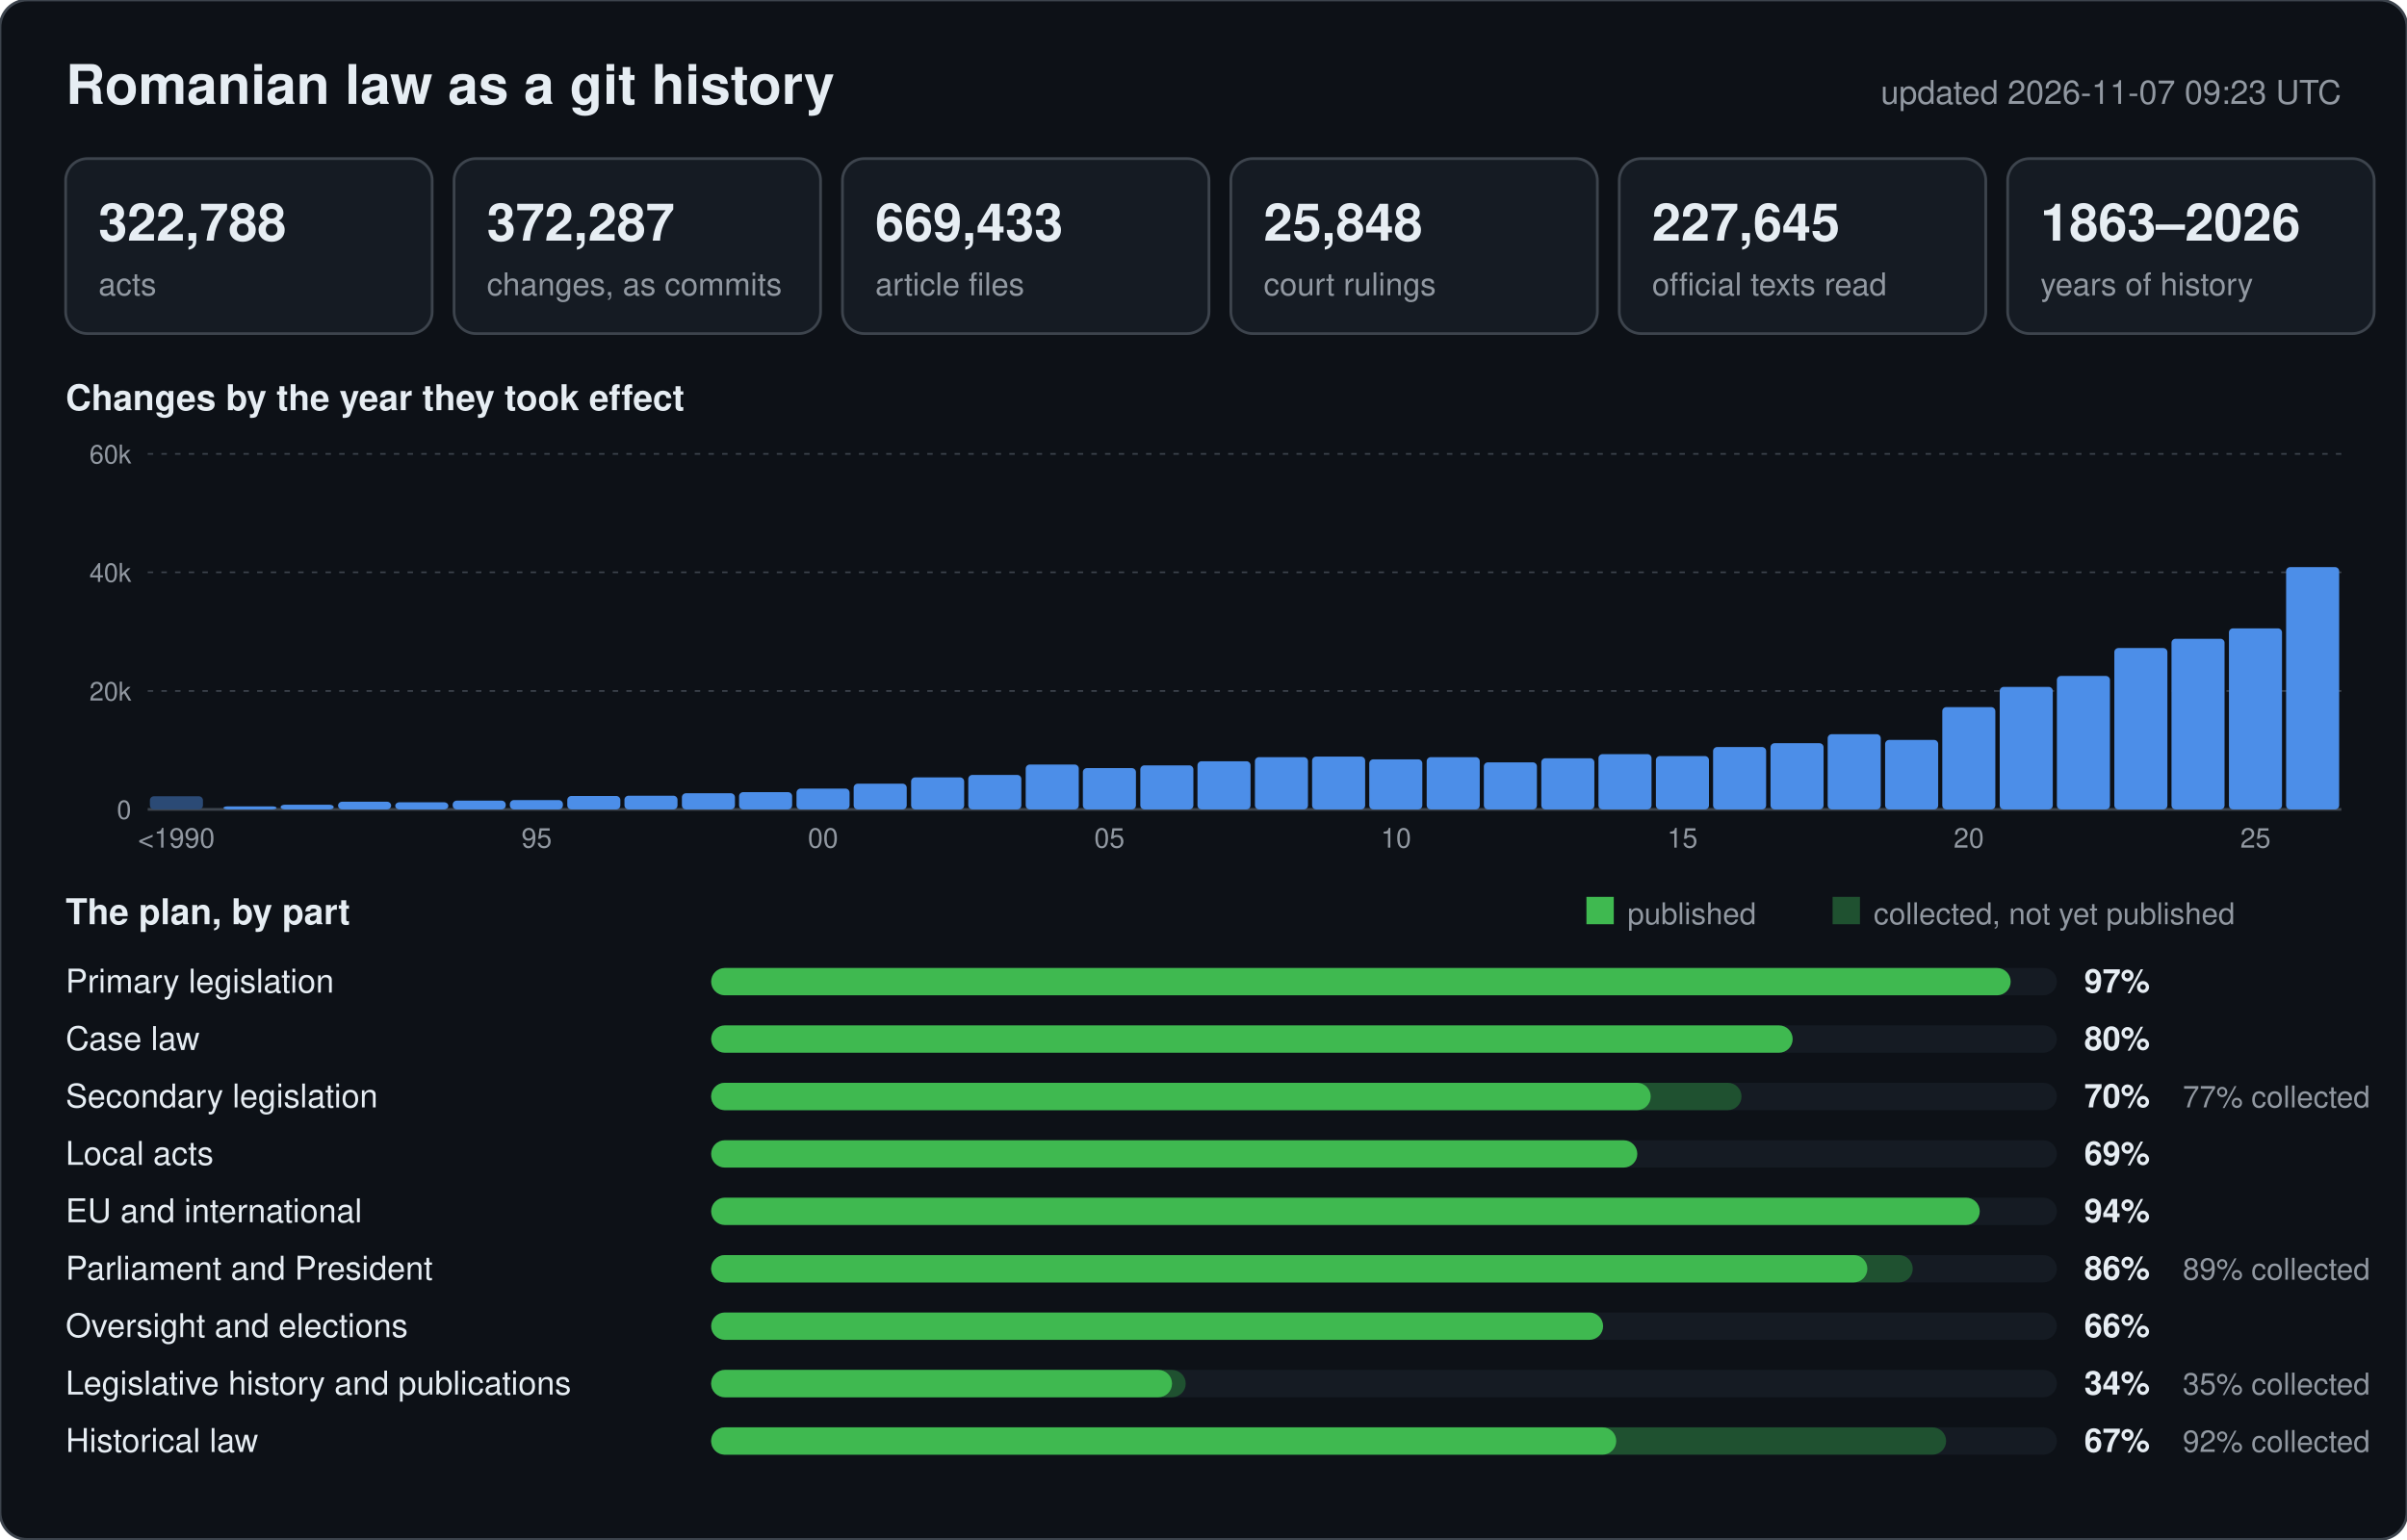
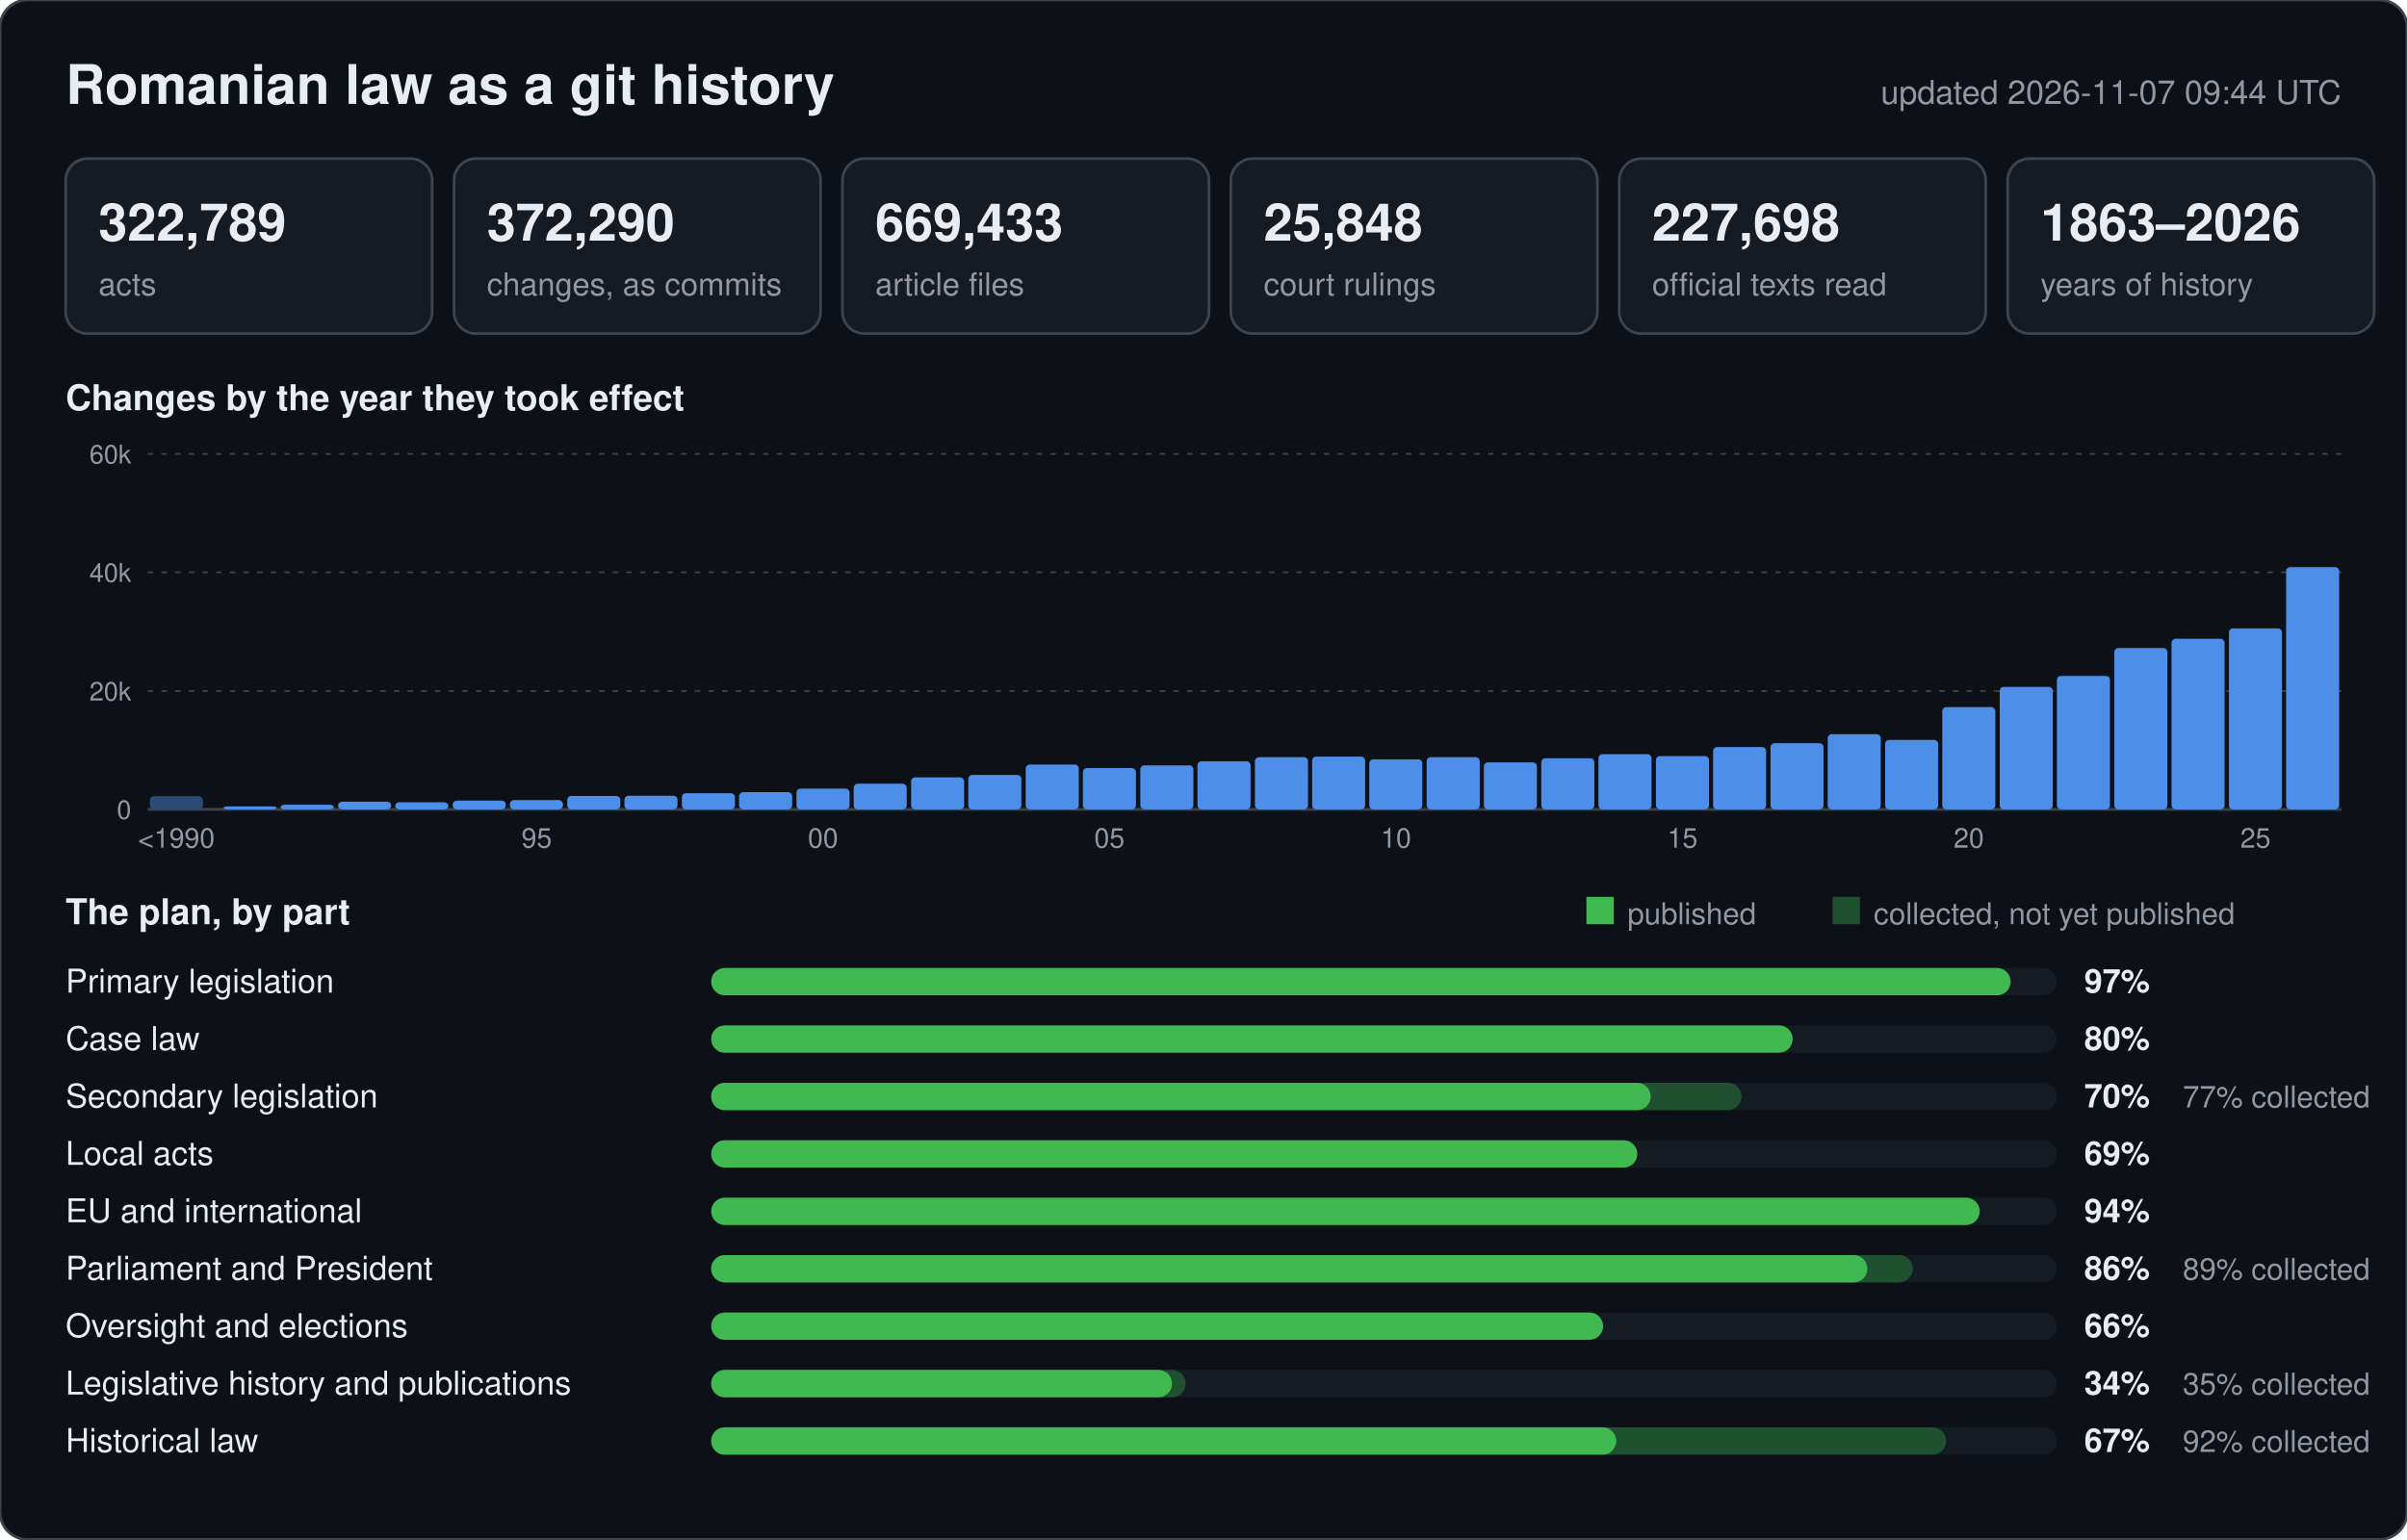
<svg xmlns="http://www.w3.org/2000/svg" width="880" height="563" viewBox="0 0 880 563" font-family="-apple-system,BlinkMacSystemFont,Segoe UI,Helvetica,Arial,sans-serif">
  <rect width="880" height="563" rx="10" fill="#0d1117" stroke="#3d444d" />
  <text x="24" y="38" font-size="20" font-weight="600" fill="#e6edf3">Romanian law as a git history</text>
-   <text x="856" y="38" font-size="12" text-anchor="end" fill="#9198a1">updated 2026-11-07 09:23 UTC</text>
+   <text x="856" y="38" font-size="12" text-anchor="end" fill="#9198a1">updated 2026-11-07 09:44 UTC</text>
  <rect x="24" y="58" width="134" height="64" rx="8" fill="#151b23" stroke="#3d444d" />
-   <text x="36" y="88" font-size="19" font-weight="600" fill="#e6edf3">322,788</text>
+   <text x="36" y="88" font-size="19" font-weight="600" fill="#e6edf3">322,789</text>
  <text x="36" y="108" font-size="11.5" fill="#9198a1">acts</text>
  <rect x="166" y="58" width="134" height="64" rx="8" fill="#151b23" stroke="#3d444d" />
-   <text x="178" y="88" font-size="19" font-weight="600" fill="#e6edf3">372,287</text>
+   <text x="178" y="88" font-size="19" font-weight="600" fill="#e6edf3">372,290</text>
  <text x="178" y="108" font-size="11.5" fill="#9198a1">changes, as commits</text>
  <rect x="308" y="58" width="134" height="64" rx="8" fill="#151b23" stroke="#3d444d" />
  <text x="320" y="88" font-size="19" font-weight="600" fill="#e6edf3">669,433</text>
  <text x="320" y="108" font-size="11.5" fill="#9198a1">article files</text>
  <rect x="450" y="58" width="134" height="64" rx="8" fill="#151b23" stroke="#3d444d" />
  <text x="462" y="88" font-size="19" font-weight="600" fill="#e6edf3">25,848</text>
  <text x="462" y="108" font-size="11.5" fill="#9198a1">court rulings</text>
  <rect x="592" y="58" width="134" height="64" rx="8" fill="#151b23" stroke="#3d444d" />
-   <text x="604" y="88" font-size="19" font-weight="600" fill="#e6edf3">227,645</text>
+   <text x="604" y="88" font-size="19" font-weight="600" fill="#e6edf3">227,698</text>
  <text x="604" y="108" font-size="11.5" fill="#9198a1">official texts read</text>
  <rect x="734" y="58" width="134" height="64" rx="8" fill="#151b23" stroke="#3d444d" />
  <text x="746" y="88" font-size="19" font-weight="600" fill="#e6edf3">1863–2026</text>
  <text x="746" y="108" font-size="11.5" fill="#9198a1">years of history</text>
  <text x="24" y="150" font-size="13" font-weight="600" fill="#e6edf3">Changes by the year they took effect</text>
  <line x1="54" y1="296.0" x2="856" y2="296.0" stroke="#3d444d" stroke-width="1" />
  <text x="48" y="299.5" font-size="9.5" text-anchor="end" fill="#9198a1">0</text>
  <line x1="54" y1="252.7" x2="856" y2="252.7" stroke="#3d444d" stroke-width="0.6" stroke-dasharray="2 3" />
  <text x="48" y="256.2" font-size="9.5" text-anchor="end" fill="#9198a1">20k</text>
  <line x1="54" y1="209.3" x2="856" y2="209.3" stroke="#3d444d" stroke-width="0.6" stroke-dasharray="2 3" />
  <text x="48" y="212.8" font-size="9.5" text-anchor="end" fill="#9198a1">40k</text>
  <line x1="54" y1="166.0" x2="856" y2="166.0" stroke="#3d444d" stroke-width="0.6" stroke-dasharray="2 3" />
  <text x="48" y="169.5" font-size="9.5" text-anchor="end" fill="#9198a1">60k</text>
  <rect x="54.8" y="291.2" width="19.4" height="4.8" rx="1.5" fill="#2b4a75" />
  <text x="64.5" y="310" font-size="10" text-anchor="middle" fill="#9198a1">&lt;1990</text>
  <rect x="81.7" y="294.9" width="19.4" height="1.1" rx="1.5" fill="#4c8ee8" />
  <rect x="102.6" y="294.3" width="19.4" height="1.7" rx="1.5" fill="#4c8ee8" />
  <rect x="123.6" y="293.2" width="19.4" height="2.8" rx="1.5" fill="#4c8ee8" />
  <rect x="144.5" y="293.4" width="19.4" height="2.6" rx="1.5" fill="#4c8ee8" />
  <rect x="165.5" y="292.8" width="19.4" height="3.2" rx="1.5" fill="#4c8ee8" />
  <rect x="186.4" y="292.6" width="19.4" height="3.4" rx="1.5" fill="#4c8ee8" />
  <text x="196.2" y="310" font-size="10" text-anchor="middle" fill="#9198a1">95</text>
  <rect x="207.4" y="291.1" width="19.4" height="4.9" rx="1.5" fill="#4c8ee8" />
  <rect x="228.3" y="291.0" width="19.4" height="5.0" rx="1.5" fill="#4c8ee8" />
  <rect x="249.3" y="290.1" width="19.4" height="5.9" rx="1.5" fill="#4c8ee8" />
  <rect x="270.2" y="289.7" width="19.4" height="6.3" rx="1.5" fill="#4c8ee8" />
  <rect x="291.2" y="288.4" width="19.4" height="7.6" rx="1.5" fill="#4c8ee8" />
  <text x="300.9" y="310" font-size="10" text-anchor="middle" fill="#9198a1">00</text>
  <rect x="312.1" y="286.6" width="19.4" height="9.4" rx="1.5" fill="#4c8ee8" />
  <rect x="333.1" y="284.3" width="19.4" height="11.7" rx="1.5" fill="#4c8ee8" />
  <rect x="354.0" y="283.4" width="19.4" height="12.6" rx="1.5" fill="#4c8ee8" />
  <rect x="375.0" y="279.6" width="19.4" height="16.4" rx="1.5" fill="#4c8ee8" />
  <rect x="395.9" y="280.9" width="19.4" height="15.1" rx="1.5" fill="#4c8ee8" />
  <text x="405.6" y="310" font-size="10" text-anchor="middle" fill="#9198a1">05</text>
  <rect x="416.9" y="279.9" width="19.4" height="16.1" rx="1.5" fill="#4c8ee8" />
  <rect x="437.8" y="278.4" width="19.4" height="17.6" rx="1.5" fill="#4c8ee8" />
  <rect x="458.8" y="276.9" width="19.4" height="19.1" rx="1.5" fill="#4c8ee8" />
  <rect x="479.7" y="276.7" width="19.4" height="19.3" rx="1.5" fill="#4c8ee8" />
  <rect x="500.6" y="277.7" width="19.4" height="18.3" rx="1.5" fill="#4c8ee8" />
  <text x="510.4" y="310" font-size="10" text-anchor="middle" fill="#9198a1">10</text>
  <rect x="521.6" y="276.9" width="19.4" height="19.1" rx="1.5" fill="#4c8ee8" />
  <rect x="542.5" y="278.8" width="19.4" height="17.2" rx="1.5" fill="#4c8ee8" />
  <rect x="563.5" y="277.3" width="19.4" height="18.7" rx="1.5" fill="#4c8ee8" />
  <rect x="584.4" y="275.8" width="19.4" height="20.2" rx="1.5" fill="#4c8ee8" />
  <rect x="605.4" y="276.5" width="19.4" height="19.5" rx="1.5" fill="#4c8ee8" />
  <text x="615.1" y="310" font-size="10" text-anchor="middle" fill="#9198a1">15</text>
  <rect x="626.3" y="273.2" width="19.4" height="22.8" rx="1.5" fill="#4c8ee8" />
  <rect x="647.3" y="271.8" width="19.4" height="24.2" rx="1.5" fill="#4c8ee8" />
  <rect x="668.2" y="268.5" width="19.4" height="27.5" rx="1.5" fill="#4c8ee8" />
  <rect x="689.2" y="270.6" width="19.4" height="25.4" rx="1.5" fill="#4c8ee8" />
  <rect x="710.1" y="258.6" width="19.4" height="37.4" rx="1.5" fill="#4c8ee8" />
  <text x="719.8" y="310" font-size="10" text-anchor="middle" fill="#9198a1">20</text>
  <rect x="731.1" y="251.2" width="19.4" height="44.8" rx="1.5" fill="#4c8ee8" />
  <rect x="752.0" y="247.2" width="19.4" height="48.8" rx="1.5" fill="#4c8ee8" />
  <rect x="773.0" y="237.0" width="19.4" height="59.0" rx="1.5" fill="#4c8ee8" />
  <rect x="793.9" y="233.6" width="19.4" height="62.4" rx="1.5" fill="#4c8ee8" />
  <rect x="814.9" y="229.8" width="19.4" height="66.2" rx="1.5" fill="#4c8ee8" />
  <text x="824.6" y="310" font-size="10" text-anchor="middle" fill="#9198a1">25</text>
  <rect x="835.8" y="207.4" width="19.4" height="88.6" rx="1.5" fill="#4c8ee8" />
  <text x="24" y="338" font-size="13" font-weight="600" fill="#e6edf3">The plan, by part</text>
  <rect x="580" y="328" width="10" height="10" fill="#3fb950" />
  <text x="595" y="338" font-size="11" fill="#9198a1">published</text>
  <rect x="670" y="328" width="10" height="10" fill="#1f5130" />
  <text x="685" y="338" font-size="11" fill="#9198a1">collected, not yet published</text>
  <text x="24" y="363" font-size="12" fill="#e6edf3">Primary legislation</text>
  <rect x="260" y="354" width="492" height="10" rx="5" fill="#151b23" />
  <rect x="260" y="354" width="475.1" height="10" rx="5" fill="#3fb950" />
  <text x="762" y="363" font-size="12" font-weight="600" fill="#e6edf3">97%</text>
  <text x="24" y="384" font-size="12" fill="#e6edf3">Case law</text>
  <rect x="260" y="375" width="492" height="10" rx="5" fill="#151b23" />
  <rect x="260" y="375" width="395.4" height="10" rx="5" fill="#3fb950" />
  <text x="762" y="384" font-size="12" font-weight="600" fill="#e6edf3">80%</text>
  <text x="24" y="405" font-size="12" fill="#e6edf3">Secondary legislation</text>
  <rect x="260" y="396" width="492" height="10" rx="5" fill="#151b23" />
  <rect x="260" y="396" width="376.7" height="10" rx="5" fill="#1f5130" />
  <rect x="260" y="396" width="343.5" height="10" rx="5" fill="#3fb950" />
  <text x="762" y="405" font-size="12" font-weight="600" fill="#e6edf3">70%</text>
  <text x="798" y="405" font-size="11" fill="#9198a1">77% collected</text>
  <text x="24" y="426" font-size="12" fill="#e6edf3">Local acts</text>
  <rect x="260" y="417" width="492" height="10" rx="5" fill="#151b23" />
  <rect x="260" y="417" width="338.6" height="10" rx="5" fill="#3fb950" />
  <text x="762" y="426" font-size="12" font-weight="600" fill="#e6edf3">69%</text>
  <text x="24" y="447" font-size="12" fill="#e6edf3">EU and international</text>
  <rect x="260" y="438" width="492" height="10" rx="5" fill="#151b23" />
  <rect x="260" y="438" width="463.8" height="10" rx="5" fill="#3fb950" />
  <text x="762" y="447" font-size="12" font-weight="600" fill="#e6edf3">94%</text>
  <text x="24" y="468" font-size="12" fill="#e6edf3">Parliament and President</text>
  <rect x="260" y="459" width="492" height="10" rx="5" fill="#151b23" />
  <rect x="260" y="459" width="439.3" height="10" rx="5" fill="#1f5130" />
  <rect x="260" y="459" width="422.7" height="10" rx="5" fill="#3fb950" />
  <text x="762" y="468" font-size="12" font-weight="600" fill="#e6edf3">86%</text>
  <text x="798" y="468" font-size="11" fill="#9198a1">89% collected</text>
  <text x="24" y="489" font-size="12" fill="#e6edf3">Oversight and elections</text>
  <rect x="260" y="480" width="492" height="10" rx="5" fill="#151b23" />
  <rect x="260" y="480" width="326.1" height="10" rx="5" fill="#3fb950" />
  <text x="762" y="489" font-size="12" font-weight="600" fill="#e6edf3">66%</text>
  <text x="24" y="510" font-size="12" fill="#e6edf3">Legislative history and publications</text>
  <rect x="260" y="501" width="492" height="10" rx="5" fill="#151b23" />
  <rect x="260" y="501" width="173.5" height="10" rx="5" fill="#1f5130" />
  <rect x="260" y="501" width="168.5" height="10" rx="5" fill="#3fb950" />
  <text x="762" y="510" font-size="12" font-weight="600" fill="#e6edf3">34%</text>
  <text x="798" y="510" font-size="11" fill="#9198a1">35% collected</text>
  <text x="24" y="531" font-size="12" fill="#e6edf3">Historical law</text>
  <rect x="260" y="522" width="492" height="10" rx="5" fill="#151b23" />
  <rect x="260" y="522" width="451.5" height="10" rx="5" fill="#1f5130" />
  <rect x="260" y="522" width="330.9" height="10" rx="5" fill="#3fb950" />
  <text x="762" y="531" font-size="12" font-weight="600" fill="#e6edf3">67%</text>
  <text x="798" y="531" font-size="11" fill="#9198a1">92% collected</text>
</svg>
